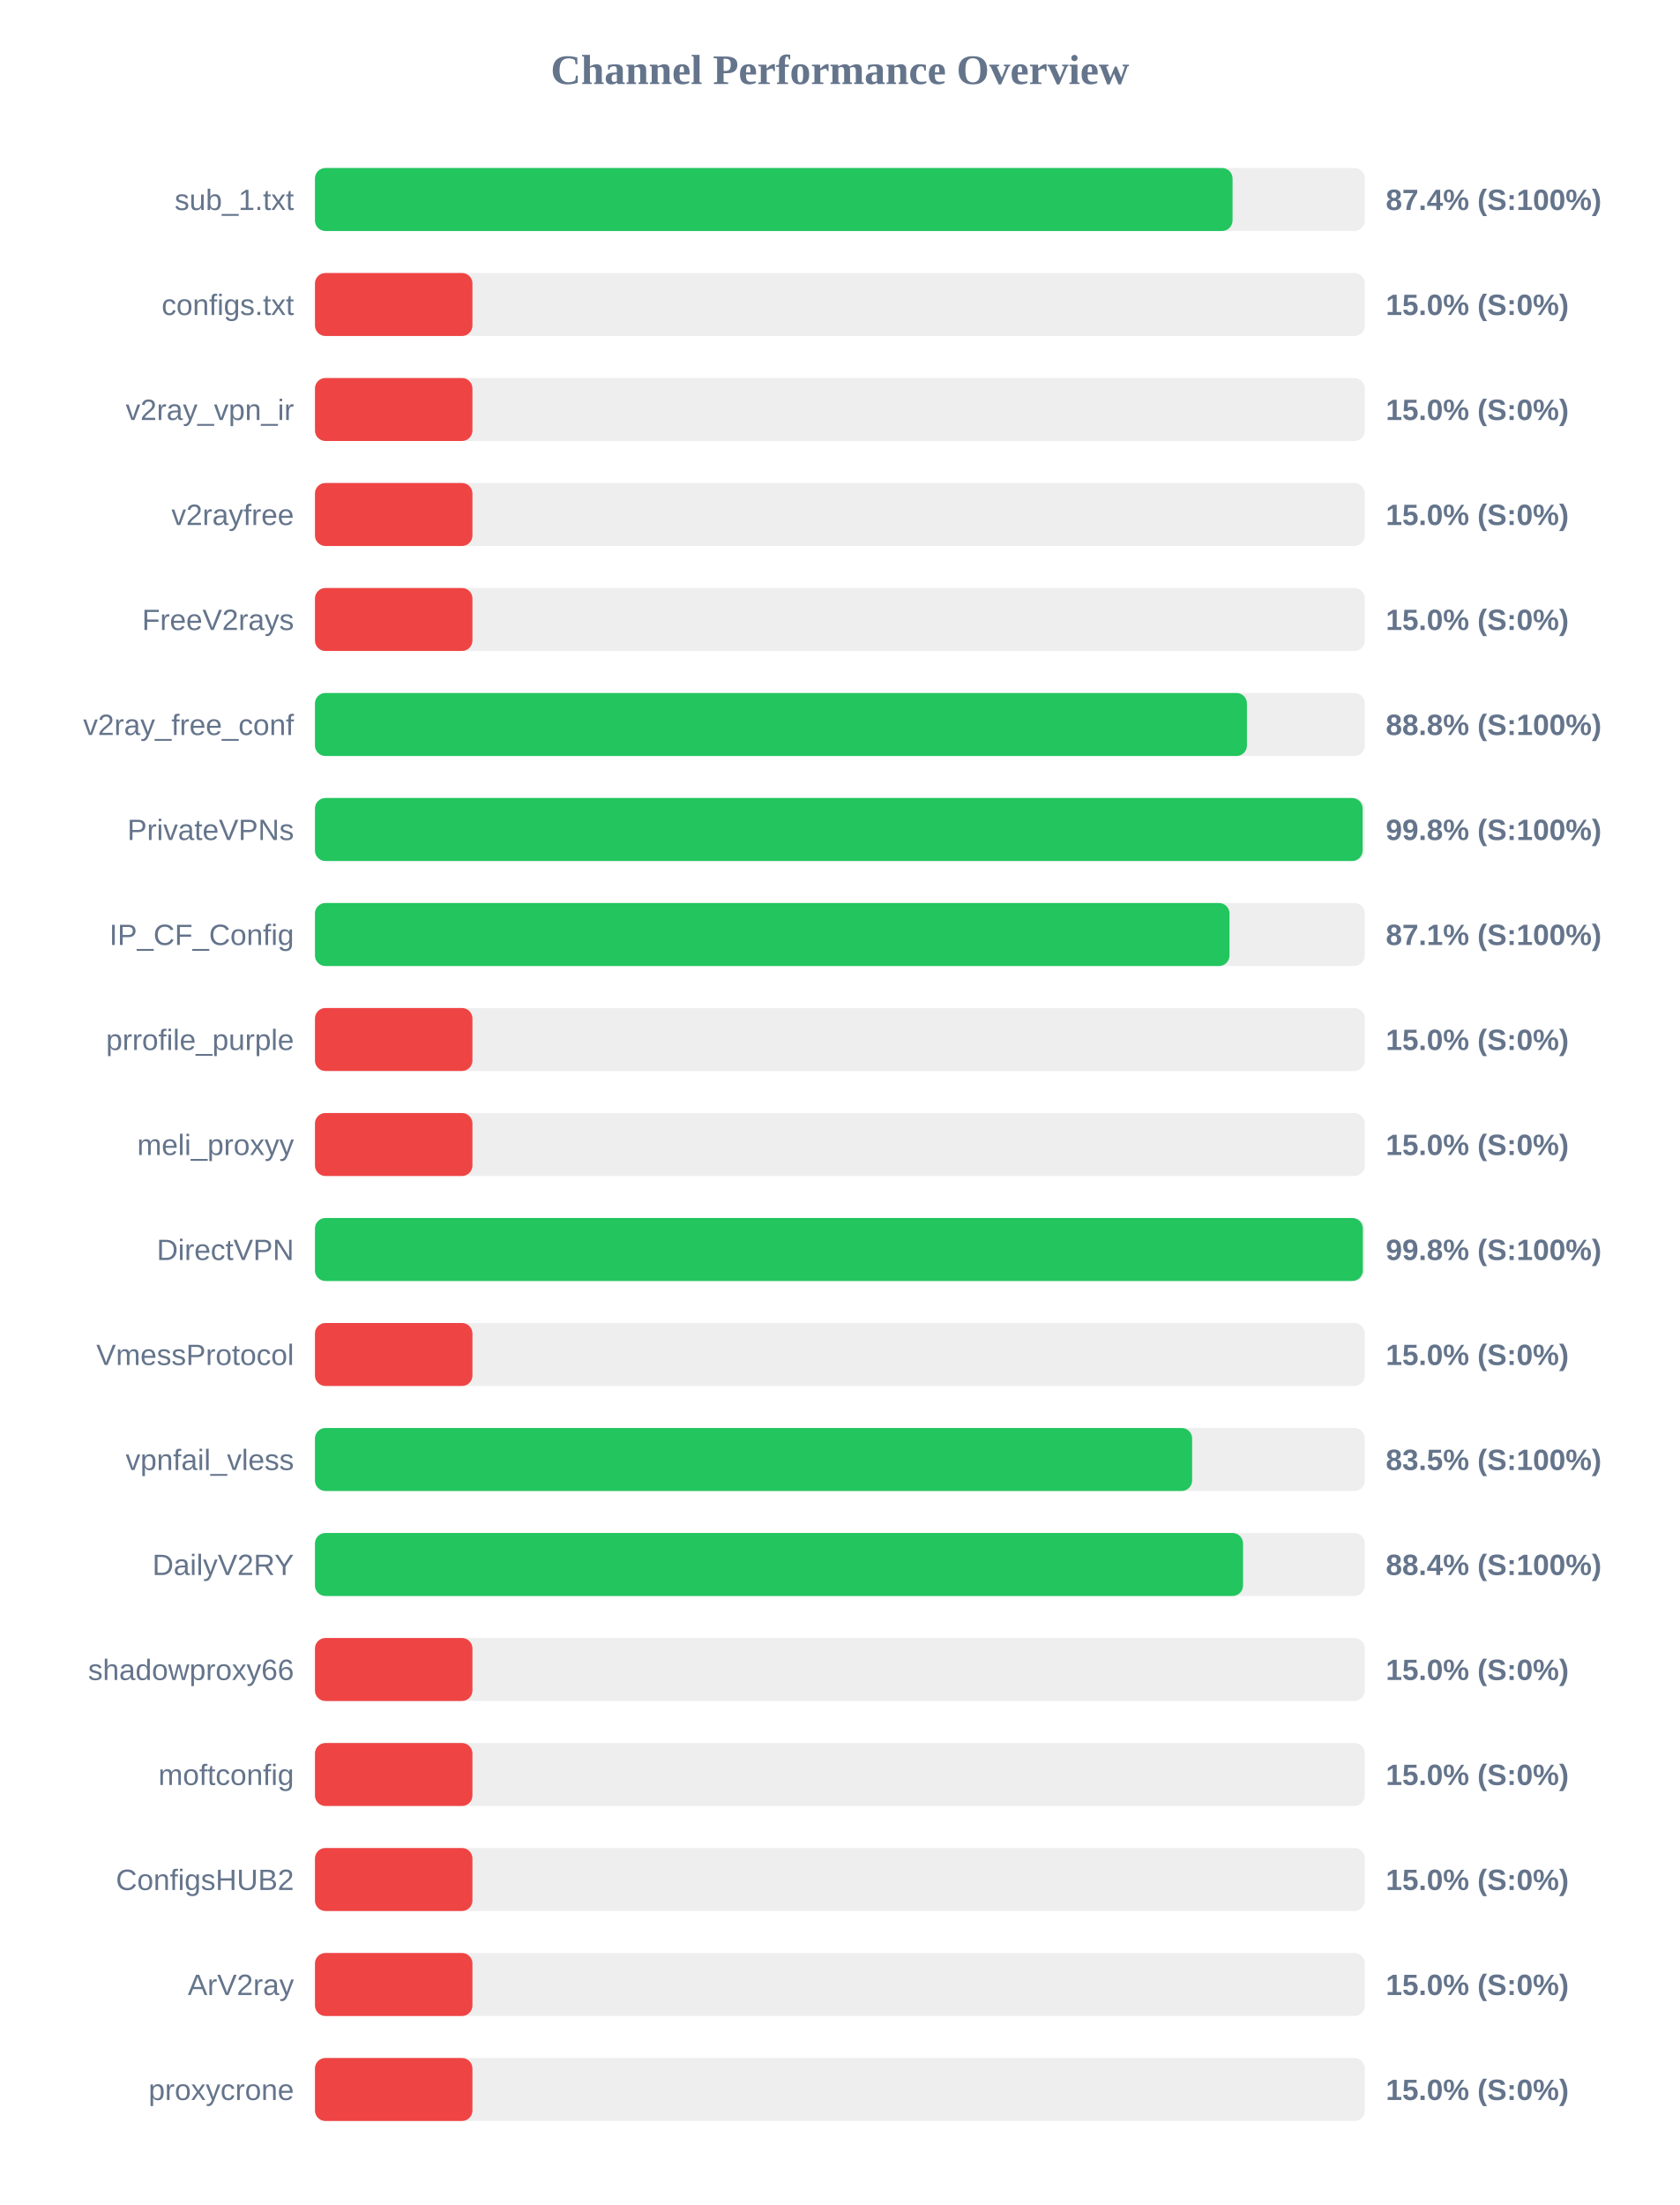
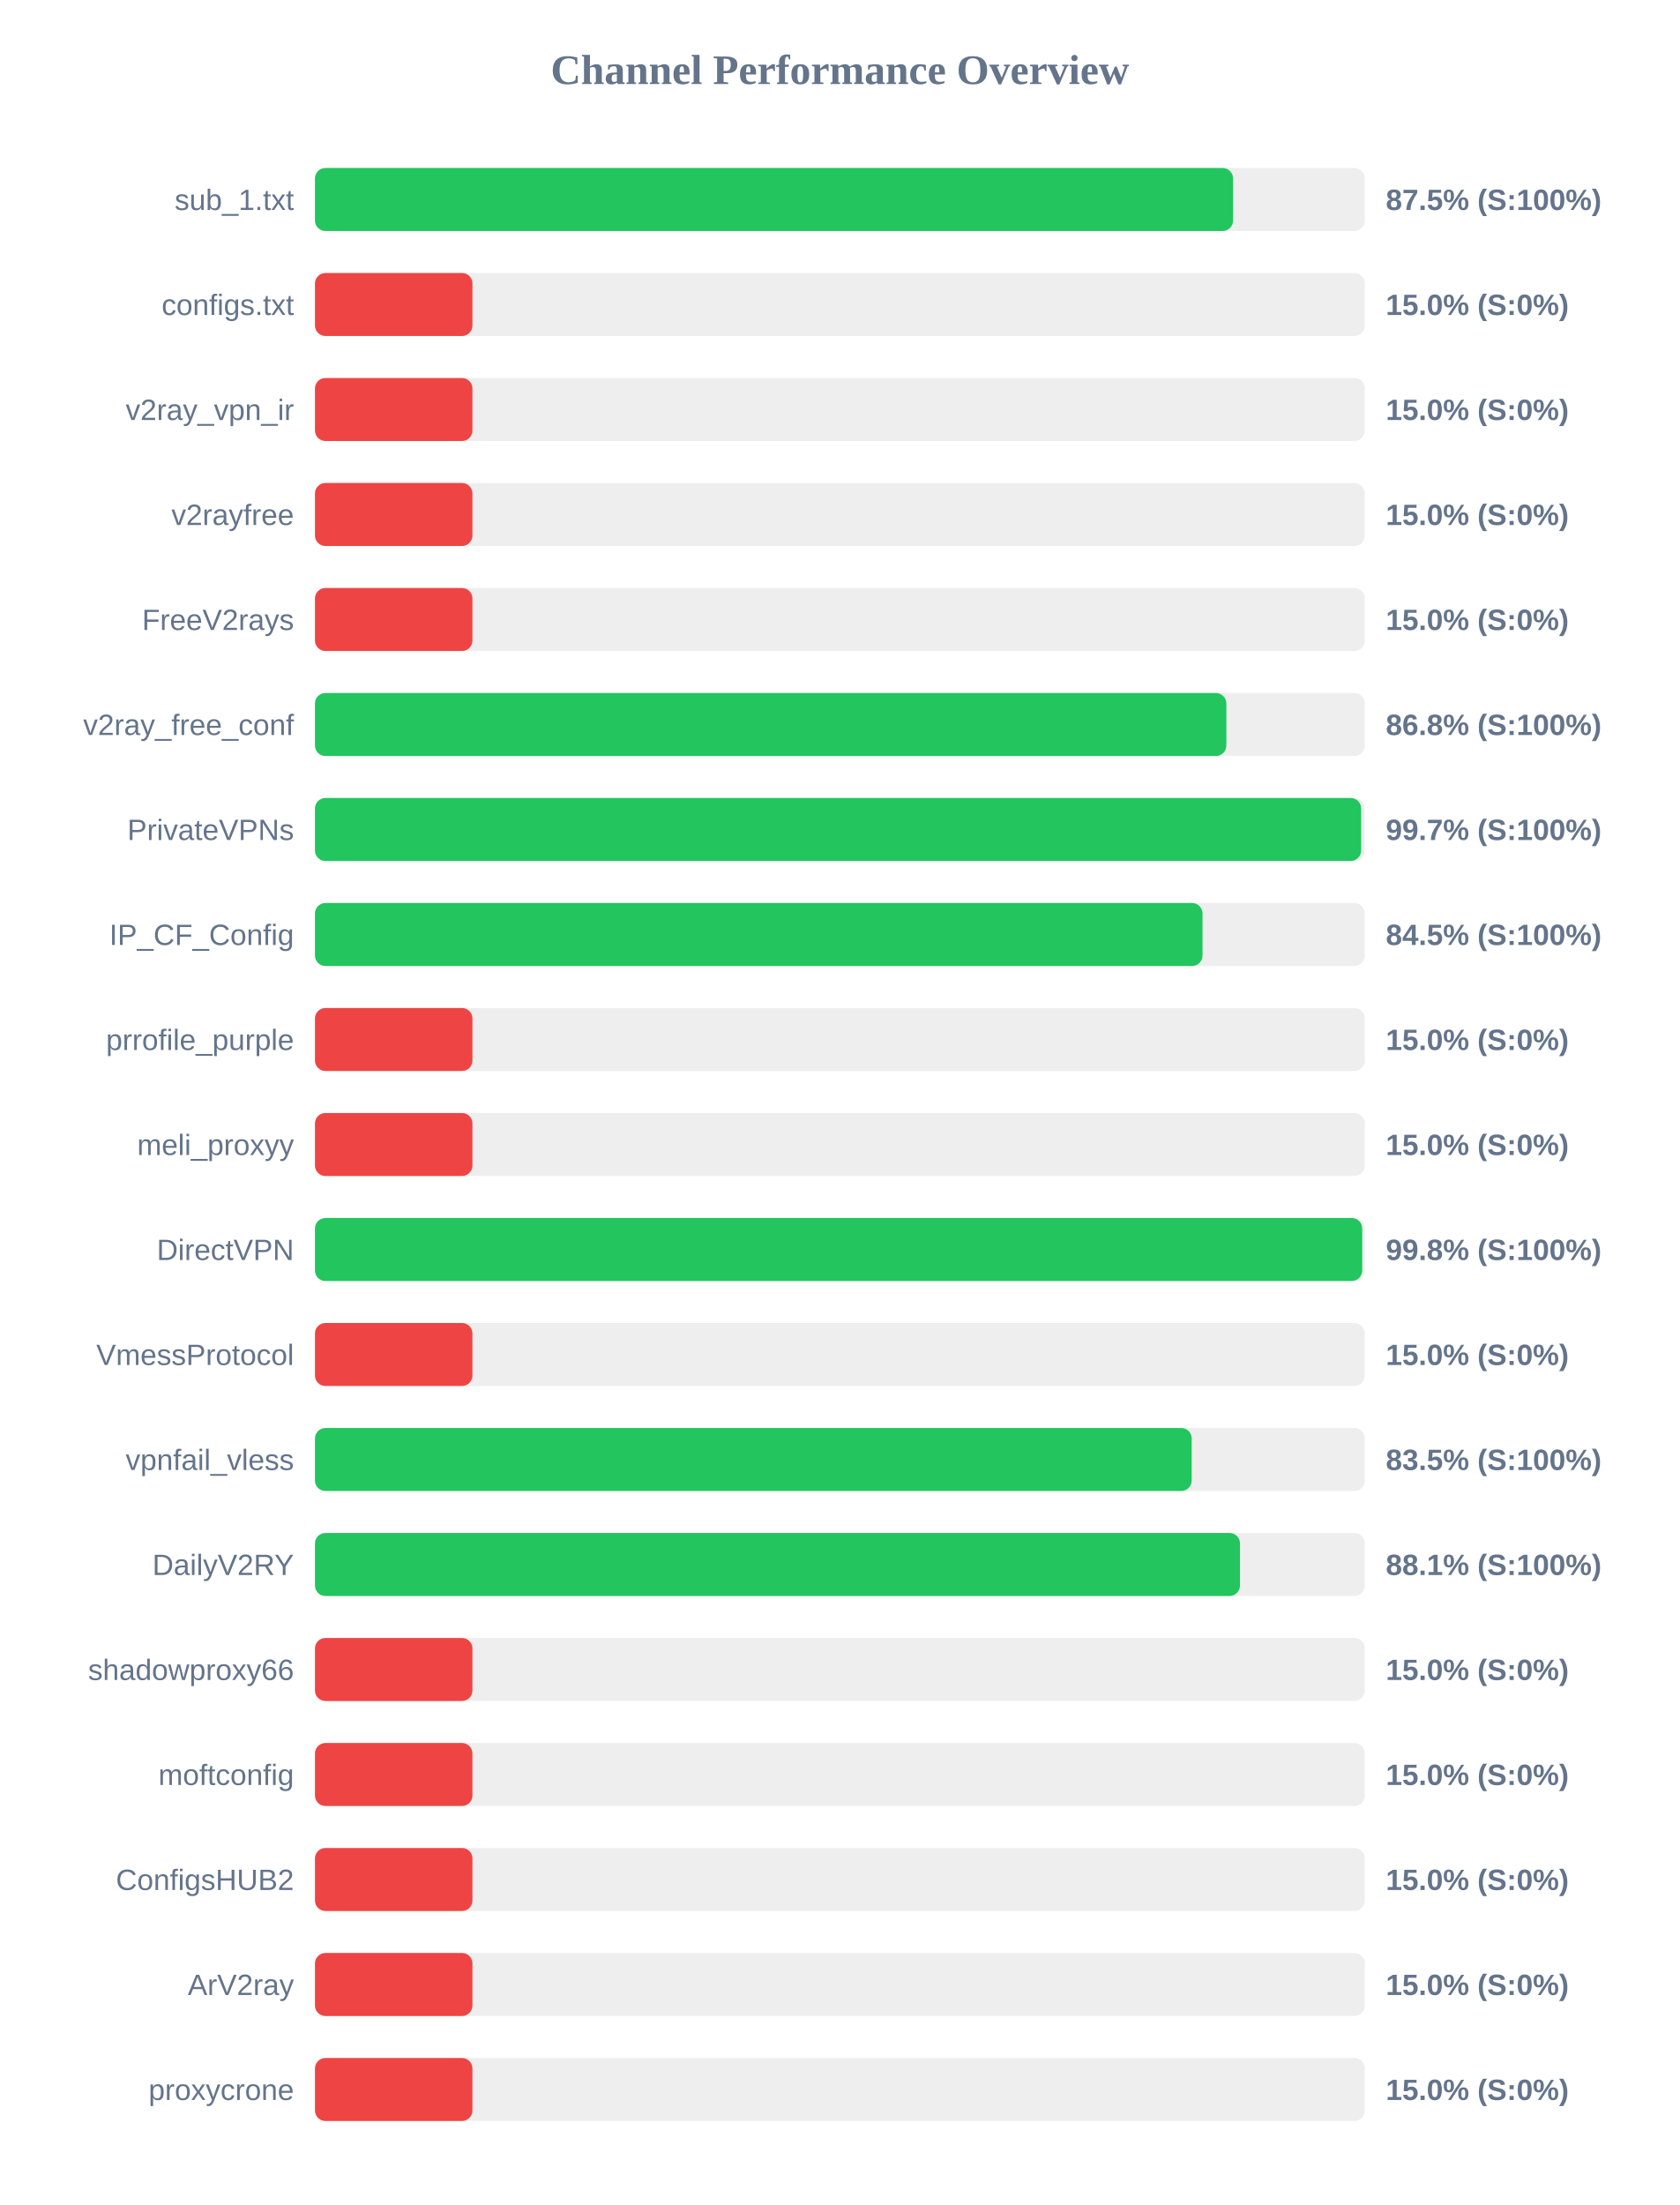
<svg xmlns="http://www.w3.org/2000/svg" width="800" height="1050" version="1.1">
  <style>
        .row { font: 14px Arial; fill: #64748b; }
        .score { font: bold 14px Arial; fill: #64748b; }
    </style>
  <text x="400" y="40" text-anchor="middle" font-size="20px" font-weight="bold" fill="#64748b">Channel Performance Overview</text>
  <rect x="150" y="80" width="500" height="30" fill="#eee" rx="5" />
-   <rect x="150" y="80" width="437.0" height="30" fill="#22c55e" rx="5" />
+   <rect x="150" y="80" width="437.25" height="30" fill="#22c55e" rx="5" />
  <text x="140" y="100" text-anchor="end" class="row">sub_1.txt</text>
-   <text x="660" y="100" text-anchor="start" class="score">87.4% (S:100%)</text>
+   <text x="660" y="100" text-anchor="start" class="score">87.5% (S:100%)</text>
  <rect x="150" y="130" width="500" height="30" fill="#eee" rx="5" />
  <rect x="150" y="130" width="75.0" height="30" fill="#ef4444" rx="5" />
  <text x="140" y="150" text-anchor="end" class="row">configs.txt</text>
  <text x="660" y="150" text-anchor="start" class="score">15.0% (S:0%)</text>
  <rect x="150" y="180" width="500" height="30" fill="#eee" rx="5" />
  <rect x="150" y="180" width="75.0" height="30" fill="#ef4444" rx="5" />
  <text x="140" y="200" text-anchor="end" class="row">v2ray_vpn_ir</text>
  <text x="660" y="200" text-anchor="start" class="score">15.0% (S:0%)</text>
  <rect x="150" y="230" width="500" height="30" fill="#eee" rx="5" />
  <rect x="150" y="230" width="75.0" height="30" fill="#ef4444" rx="5" />
  <text x="140" y="250" text-anchor="end" class="row">v2rayfree</text>
  <text x="660" y="250" text-anchor="start" class="score">15.0% (S:0%)</text>
  <rect x="150" y="280" width="500" height="30" fill="#eee" rx="5" />
  <rect x="150" y="280" width="75.0" height="30" fill="#ef4444" rx="5" />
  <text x="140" y="300" text-anchor="end" class="row">FreeV2rays</text>
  <text x="660" y="300" text-anchor="start" class="score">15.0% (S:0%)</text>
  <rect x="150" y="330" width="500" height="30" fill="#eee" rx="5" />
-   <rect x="150" y="330" width="443.85" height="30" fill="#22c55e" rx="5" />
+   <rect x="150" y="330" width="434.05" height="30" fill="#22c55e" rx="5" />
  <text x="140" y="350" text-anchor="end" class="row">v2ray_free_conf</text>
-   <text x="660" y="350" text-anchor="start" class="score">88.8% (S:100%)</text>
+   <text x="660" y="350" text-anchor="start" class="score">86.8% (S:100%)</text>
  <rect x="150" y="380" width="500" height="30" fill="#eee" rx="5" />
-   <rect x="150" y="380" width="498.95" height="30" fill="#22c55e" rx="5" />
+   <rect x="150" y="380" width="498.25" height="30" fill="#22c55e" rx="5" />
  <text x="140" y="400" text-anchor="end" class="row">PrivateVPNs</text>
-   <text x="660" y="400" text-anchor="start" class="score">99.8% (S:100%)</text>
+   <text x="660" y="400" text-anchor="start" class="score">99.7% (S:100%)</text>
  <rect x="150" y="430" width="500" height="30" fill="#eee" rx="5" />
-   <rect x="150" y="430" width="435.55" height="30" fill="#22c55e" rx="5" />
+   <rect x="150" y="430" width="422.7" height="30" fill="#22c55e" rx="5" />
  <text x="140" y="450" text-anchor="end" class="row">IP_CF_Config</text>
-   <text x="660" y="450" text-anchor="start" class="score">87.1% (S:100%)</text>
+   <text x="660" y="450" text-anchor="start" class="score">84.5% (S:100%)</text>
  <rect x="150" y="480" width="500" height="30" fill="#eee" rx="5" />
  <rect x="150" y="480" width="75.0" height="30" fill="#ef4444" rx="5" />
  <text x="140" y="500" text-anchor="end" class="row">prrofile_purple</text>
  <text x="660" y="500" text-anchor="start" class="score">15.0% (S:0%)</text>
  <rect x="150" y="530" width="500" height="30" fill="#eee" rx="5" />
  <rect x="150" y="530" width="75.0" height="30" fill="#ef4444" rx="5" />
  <text x="140" y="550" text-anchor="end" class="row">meli_proxyy</text>
  <text x="660" y="550" text-anchor="start" class="score">15.0% (S:0%)</text>
  <rect x="150" y="580" width="500" height="30" fill="#eee" rx="5" />
-   <rect x="150" y="580" width="499.05" height="30" fill="#22c55e" rx="5" />
+   <rect x="150" y="580" width="498.75" height="30" fill="#22c55e" rx="5" />
  <text x="140" y="600" text-anchor="end" class="row">DirectVPN</text>
  <text x="660" y="600" text-anchor="start" class="score">99.8% (S:100%)</text>
  <rect x="150" y="630" width="500" height="30" fill="#eee" rx="5" />
  <rect x="150" y="630" width="75.0" height="30" fill="#ef4444" rx="5" />
  <text x="140" y="650" text-anchor="end" class="row">VmessProtocol</text>
  <text x="660" y="650" text-anchor="start" class="score">15.0% (S:0%)</text>
  <rect x="150" y="680" width="500" height="30" fill="#eee" rx="5" />
-   <rect x="150" y="680" width="417.75" height="30" fill="#22c55e" rx="5" />
+   <rect x="150" y="680" width="417.55" height="30" fill="#22c55e" rx="5" />
  <text x="140" y="700" text-anchor="end" class="row">vpnfail_vless</text>
  <text x="660" y="700" text-anchor="start" class="score">83.5% (S:100%)</text>
  <rect x="150" y="730" width="500" height="30" fill="#eee" rx="5" />
-   <rect x="150" y="730" width="442.0" height="30" fill="#22c55e" rx="5" />
+   <rect x="150" y="730" width="440.55" height="30" fill="#22c55e" rx="5" />
  <text x="140" y="750" text-anchor="end" class="row">DailyV2RY</text>
-   <text x="660" y="750" text-anchor="start" class="score">88.4% (S:100%)</text>
+   <text x="660" y="750" text-anchor="start" class="score">88.1% (S:100%)</text>
  <rect x="150" y="780" width="500" height="30" fill="#eee" rx="5" />
  <rect x="150" y="780" width="75.0" height="30" fill="#ef4444" rx="5" />
  <text x="140" y="800" text-anchor="end" class="row">shadowproxy66</text>
  <text x="660" y="800" text-anchor="start" class="score">15.0% (S:0%)</text>
  <rect x="150" y="830" width="500" height="30" fill="#eee" rx="5" />
  <rect x="150" y="830" width="75.0" height="30" fill="#ef4444" rx="5" />
  <text x="140" y="850" text-anchor="end" class="row">moftconfig</text>
  <text x="660" y="850" text-anchor="start" class="score">15.0% (S:0%)</text>
  <rect x="150" y="880" width="500" height="30" fill="#eee" rx="5" />
  <rect x="150" y="880" width="75.0" height="30" fill="#ef4444" rx="5" />
  <text x="140" y="900" text-anchor="end" class="row">ConfigsHUB2</text>
  <text x="660" y="900" text-anchor="start" class="score">15.0% (S:0%)</text>
  <rect x="150" y="930" width="500" height="30" fill="#eee" rx="5" />
  <rect x="150" y="930" width="75.0" height="30" fill="#ef4444" rx="5" />
  <text x="140" y="950" text-anchor="end" class="row">ArV2ray</text>
  <text x="660" y="950" text-anchor="start" class="score">15.0% (S:0%)</text>
  <rect x="150" y="980" width="500" height="30" fill="#eee" rx="5" />
  <rect x="150" y="980" width="75.0" height="30" fill="#ef4444" rx="5" />
  <text x="140" y="1000" text-anchor="end" class="row">proxycrone</text>
  <text x="660" y="1000" text-anchor="start" class="score">15.0% (S:0%)</text>
</svg>
